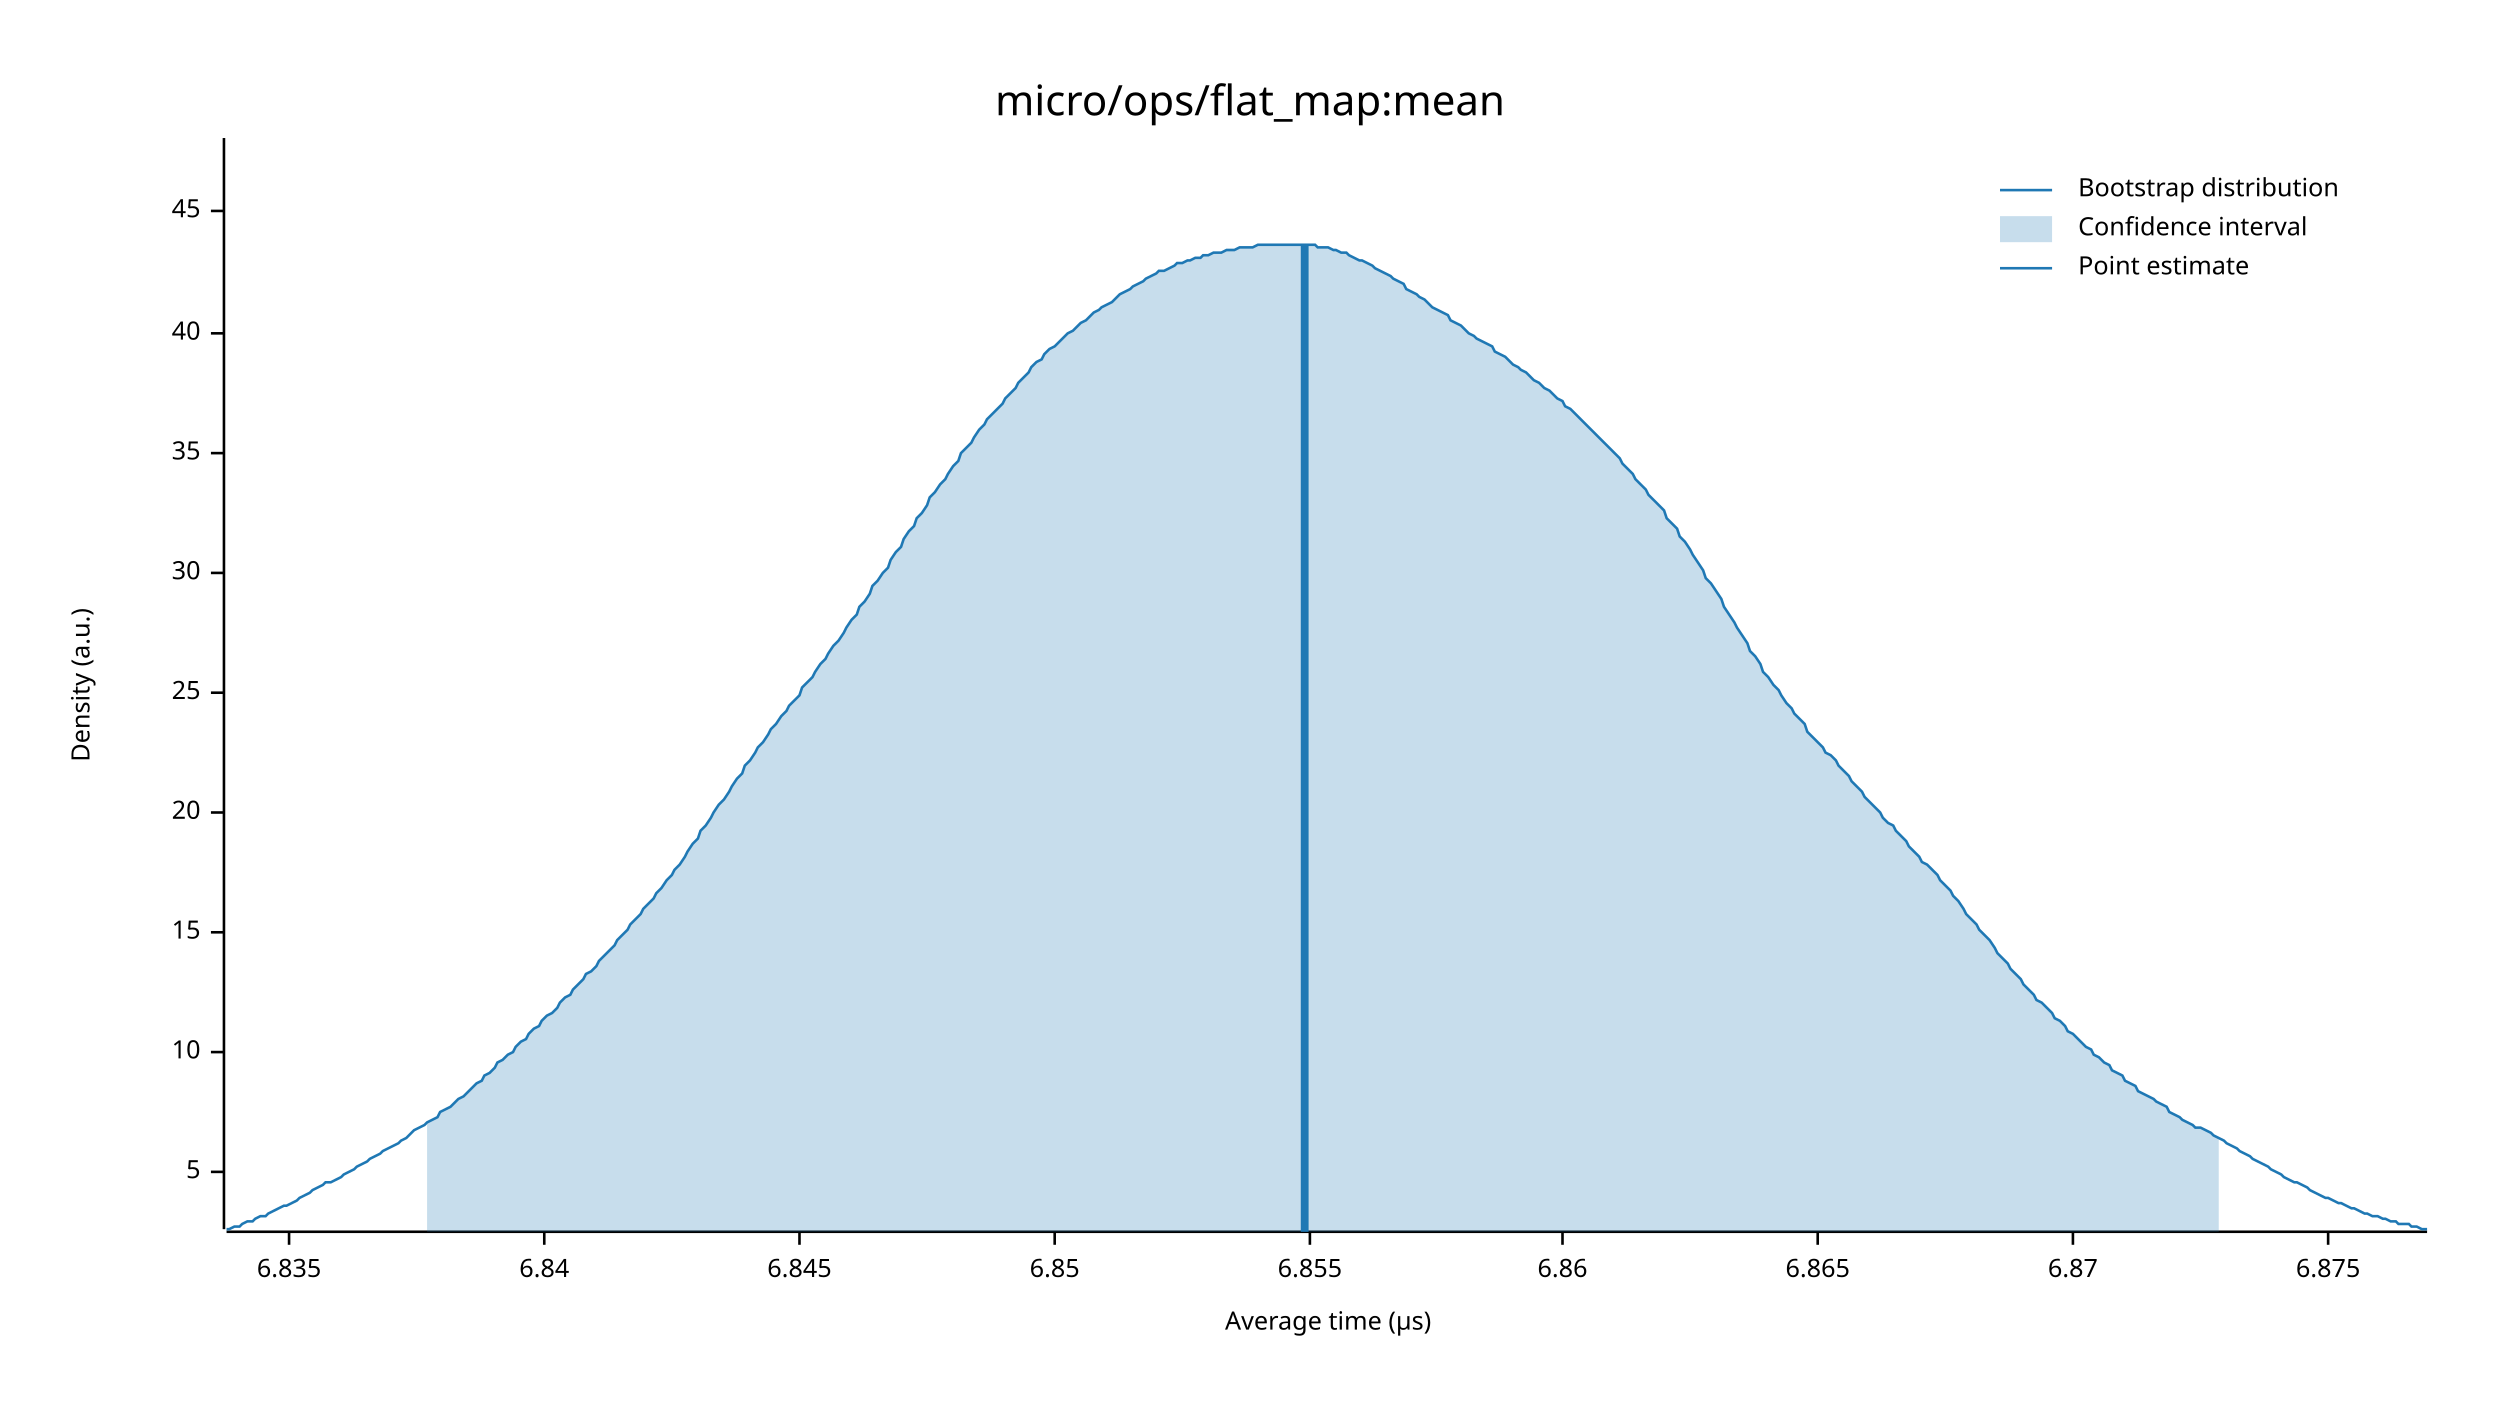
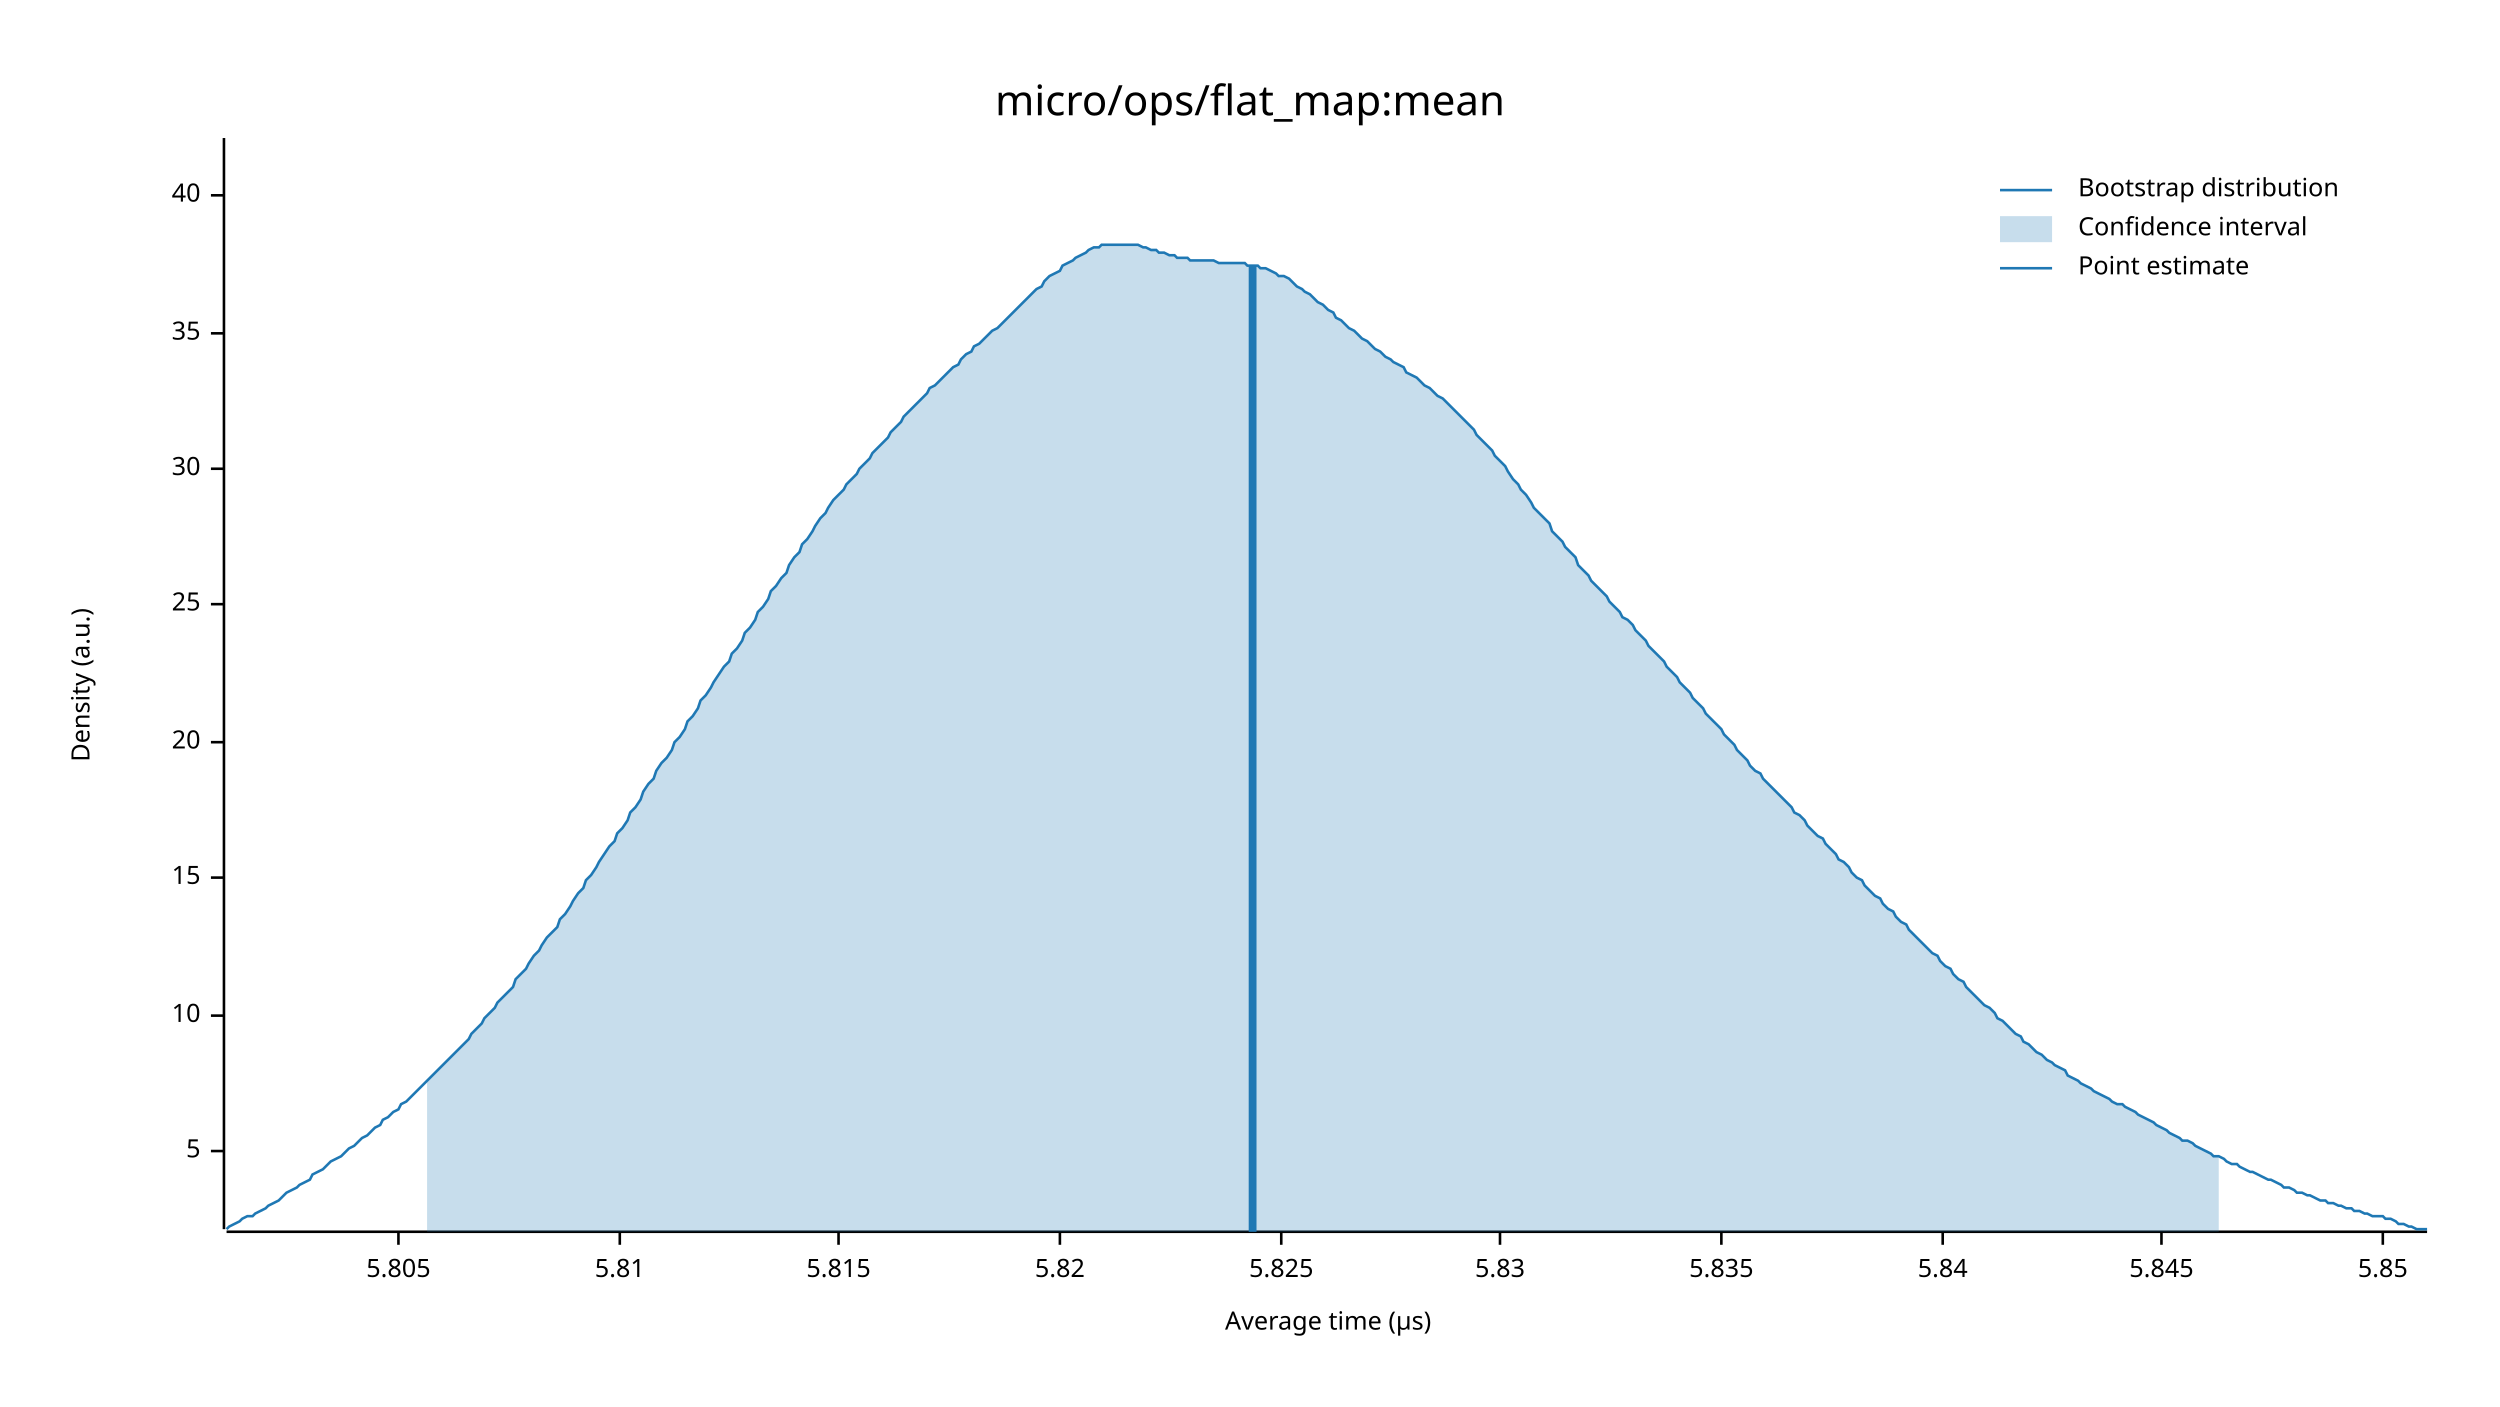
<svg xmlns="http://www.w3.org/2000/svg" width="960" height="540" viewBox="0 0 960 540">
  <text x="480" y="32" dy="0.76em" text-anchor="middle" font-family="sans-serif" font-size="16.129" opacity="1" fill="#000000">
micro/ops/flat_map:mean
</text>
  <text x="27" y="263" dy="0.76em" text-anchor="middle" font-family="sans-serif" font-size="9.677" opacity="1" fill="#000000" transform="rotate(270, 27, 263)">
Density (a.u.)
</text>
  <text x="510" y="513" dy="-0.5ex" text-anchor="middle" font-family="sans-serif" font-size="9.677" opacity="1" fill="#000000">
Average time (µs)
</text>
  <polyline fill="none" opacity="1" stroke="#000000" stroke-width="1" points="86,53 86,472 " />
-   <text x="77" y="450" dy="0.5ex" text-anchor="end" font-family="sans-serif" font-size="9.677" opacity="1" fill="#000000">
+   <text x="77" y="442" dy="0.5ex" text-anchor="end" font-family="sans-serif" font-size="9.677" opacity="1" fill="#000000">
5
</text>
-   <polyline fill="none" opacity="1" stroke="#000000" stroke-width="1" points="81,450 86,450 " />
-   <text x="77" y="404" dy="0.5ex" text-anchor="end" font-family="sans-serif" font-size="9.677" opacity="1" fill="#000000">
+   <polyline fill="none" opacity="1" stroke="#000000" stroke-width="1" points="81,442 86,442 " />
+   <text x="77" y="390" dy="0.5ex" text-anchor="end" font-family="sans-serif" font-size="9.677" opacity="1" fill="#000000">
10
</text>
-   <polyline fill="none" opacity="1" stroke="#000000" stroke-width="1" points="81,404 86,404 " />
-   <text x="77" y="358" dy="0.5ex" text-anchor="end" font-family="sans-serif" font-size="9.677" opacity="1" fill="#000000">
+   <polyline fill="none" opacity="1" stroke="#000000" stroke-width="1" points="81,390 86,390 " />
+   <text x="77" y="337" dy="0.5ex" text-anchor="end" font-family="sans-serif" font-size="9.677" opacity="1" fill="#000000">
15
</text>
-   <polyline fill="none" opacity="1" stroke="#000000" stroke-width="1" points="81,358 86,358 " />
-   <text x="77" y="312" dy="0.5ex" text-anchor="end" font-family="sans-serif" font-size="9.677" opacity="1" fill="#000000">
+   <polyline fill="none" opacity="1" stroke="#000000" stroke-width="1" points="81,337 86,337 " />
+   <text x="77" y="285" dy="0.5ex" text-anchor="end" font-family="sans-serif" font-size="9.677" opacity="1" fill="#000000">
20
</text>
-   <polyline fill="none" opacity="1" stroke="#000000" stroke-width="1" points="81,312 86,312 " />
-   <text x="77" y="266" dy="0.5ex" text-anchor="end" font-family="sans-serif" font-size="9.677" opacity="1" fill="#000000">
+   <polyline fill="none" opacity="1" stroke="#000000" stroke-width="1" points="81,285 86,285 " />
+   <text x="77" y="232" dy="0.5ex" text-anchor="end" font-family="sans-serif" font-size="9.677" opacity="1" fill="#000000">
25
</text>
-   <polyline fill="none" opacity="1" stroke="#000000" stroke-width="1" points="81,266 86,266 " />
-   <text x="77" y="220" dy="0.5ex" text-anchor="end" font-family="sans-serif" font-size="9.677" opacity="1" fill="#000000">
+   <polyline fill="none" opacity="1" stroke="#000000" stroke-width="1" points="81,232 86,232 " />
+   <text x="77" y="180" dy="0.5ex" text-anchor="end" font-family="sans-serif" font-size="9.677" opacity="1" fill="#000000">
30
</text>
-   <polyline fill="none" opacity="1" stroke="#000000" stroke-width="1" points="81,220 86,220 " />
-   <text x="77" y="174" dy="0.5ex" text-anchor="end" font-family="sans-serif" font-size="9.677" opacity="1" fill="#000000">
+   <polyline fill="none" opacity="1" stroke="#000000" stroke-width="1" points="81,180 86,180 " />
+   <text x="77" y="128" dy="0.5ex" text-anchor="end" font-family="sans-serif" font-size="9.677" opacity="1" fill="#000000">
35
</text>
-   <polyline fill="none" opacity="1" stroke="#000000" stroke-width="1" points="81,174 86,174 " />
-   <text x="77" y="128" dy="0.5ex" text-anchor="end" font-family="sans-serif" font-size="9.677" opacity="1" fill="#000000">
+   <polyline fill="none" opacity="1" stroke="#000000" stroke-width="1" points="81,128 86,128 " />
+   <text x="77" y="75" dy="0.5ex" text-anchor="end" font-family="sans-serif" font-size="9.677" opacity="1" fill="#000000">
40
</text>
-   <polyline fill="none" opacity="1" stroke="#000000" stroke-width="1" points="81,128 86,128 " />
-   <text x="77" y="81" dy="0.5ex" text-anchor="end" font-family="sans-serif" font-size="9.677" opacity="1" fill="#000000">
- 45
+   <polyline fill="none" opacity="1" stroke="#000000" stroke-width="1" points="81,75 86,75 " />
+   <polyline fill="none" opacity="1" stroke="#000000" stroke-width="1" points="87,473 932,473 " />
+   <text x="153" y="483" dy="0.76em" text-anchor="middle" font-family="sans-serif" font-size="9.677" opacity="1" fill="#000000">
+ 5.805
</text>
-   <polyline fill="none" opacity="1" stroke="#000000" stroke-width="1" points="81,81 86,81 " />
-   <polyline fill="none" opacity="1" stroke="#000000" stroke-width="1" points="87,473 932,473 " />
-   <text x="111" y="483" dy="0.76em" text-anchor="middle" font-family="sans-serif" font-size="9.677" opacity="1" fill="#000000">
- 6.835
+   <polyline fill="none" opacity="1" stroke="#000000" stroke-width="1" points="153,473 153,478 " />
+   <text x="238" y="483" dy="0.76em" text-anchor="middle" font-family="sans-serif" font-size="9.677" opacity="1" fill="#000000">
+ 5.81
</text>
-   <polyline fill="none" opacity="1" stroke="#000000" stroke-width="1" points="111,473 111,478 " />
-   <text x="209" y="483" dy="0.76em" text-anchor="middle" font-family="sans-serif" font-size="9.677" opacity="1" fill="#000000">
- 6.84
+   <polyline fill="none" opacity="1" stroke="#000000" stroke-width="1" points="238,473 238,478 " />
+   <text x="322" y="483" dy="0.76em" text-anchor="middle" font-family="sans-serif" font-size="9.677" opacity="1" fill="#000000">
+ 5.815
</text>
-   <polyline fill="none" opacity="1" stroke="#000000" stroke-width="1" points="209,473 209,478 " />
-   <text x="307" y="483" dy="0.76em" text-anchor="middle" font-family="sans-serif" font-size="9.677" opacity="1" fill="#000000">
- 6.845
+   <polyline fill="none" opacity="1" stroke="#000000" stroke-width="1" points="322,473 322,478 " />
+   <text x="407" y="483" dy="0.76em" text-anchor="middle" font-family="sans-serif" font-size="9.677" opacity="1" fill="#000000">
+ 5.82
</text>
-   <polyline fill="none" opacity="1" stroke="#000000" stroke-width="1" points="307,473 307,478 " />
-   <text x="405" y="483" dy="0.76em" text-anchor="middle" font-family="sans-serif" font-size="9.677" opacity="1" fill="#000000">
- 6.85
+   <polyline fill="none" opacity="1" stroke="#000000" stroke-width="1" points="407,473 407,478 " />
+   <text x="492" y="483" dy="0.76em" text-anchor="middle" font-family="sans-serif" font-size="9.677" opacity="1" fill="#000000">
+ 5.825
</text>
-   <polyline fill="none" opacity="1" stroke="#000000" stroke-width="1" points="405,473 405,478 " />
-   <text x="503" y="483" dy="0.76em" text-anchor="middle" font-family="sans-serif" font-size="9.677" opacity="1" fill="#000000">
- 6.855
+   <polyline fill="none" opacity="1" stroke="#000000" stroke-width="1" points="492,473 492,478 " />
+   <text x="576" y="483" dy="0.76em" text-anchor="middle" font-family="sans-serif" font-size="9.677" opacity="1" fill="#000000">
+ 5.83
</text>
-   <polyline fill="none" opacity="1" stroke="#000000" stroke-width="1" points="503,473 503,478 " />
-   <text x="600" y="483" dy="0.76em" text-anchor="middle" font-family="sans-serif" font-size="9.677" opacity="1" fill="#000000">
- 6.86
+   <polyline fill="none" opacity="1" stroke="#000000" stroke-width="1" points="576,473 576,478 " />
+   <text x="661" y="483" dy="0.76em" text-anchor="middle" font-family="sans-serif" font-size="9.677" opacity="1" fill="#000000">
+ 5.835
</text>
-   <polyline fill="none" opacity="1" stroke="#000000" stroke-width="1" points="600,473 600,478 " />
-   <text x="698" y="483" dy="0.76em" text-anchor="middle" font-family="sans-serif" font-size="9.677" opacity="1" fill="#000000">
- 6.865
+   <polyline fill="none" opacity="1" stroke="#000000" stroke-width="1" points="661,473 661,478 " />
+   <text x="746" y="483" dy="0.76em" text-anchor="middle" font-family="sans-serif" font-size="9.677" opacity="1" fill="#000000">
+ 5.84
</text>
-   <polyline fill="none" opacity="1" stroke="#000000" stroke-width="1" points="698,473 698,478 " />
-   <text x="796" y="483" dy="0.76em" text-anchor="middle" font-family="sans-serif" font-size="9.677" opacity="1" fill="#000000">
- 6.87
+   <polyline fill="none" opacity="1" stroke="#000000" stroke-width="1" points="746,473 746,478 " />
+   <text x="830" y="483" dy="0.76em" text-anchor="middle" font-family="sans-serif" font-size="9.677" opacity="1" fill="#000000">
+ 5.845
</text>
-   <polyline fill="none" opacity="1" stroke="#000000" stroke-width="1" points="796,473 796,478 " />
-   <text x="894" y="483" dy="0.76em" text-anchor="middle" font-family="sans-serif" font-size="9.677" opacity="1" fill="#000000">
- 6.875
+   <polyline fill="none" opacity="1" stroke="#000000" stroke-width="1" points="830,473 830,478 " />
+   <text x="915" y="483" dy="0.76em" text-anchor="middle" font-family="sans-serif" font-size="9.677" opacity="1" fill="#000000">
+ 5.85
</text>
-   <polyline fill="none" opacity="1" stroke="#000000" stroke-width="1" points="894,473 894,478 " />
-   <polyline fill="none" opacity="1" stroke="#1F78B4" stroke-width="1" points="87,472 88,472 90,471 92,471 93,470 95,469 97,469 98,468 100,467 102,467 103,466 105,465 107,464 109,463 110,463 112,462 114,461 115,460 117,459 119,458 120,457 122,456 124,455 125,454 127,454 129,453 131,452 132,451 134,450 136,449 137,448 139,447 141,446 142,445 144,444 146,443 147,442 149,441 151,440 153,439 154,438 156,437 158,435 159,434 161,433 163,432 164,431 166,430 168,429 169,427 171,426 173,425 175,423 176,422 178,421 180,419 181,418 183,416 185,415 186,413 188,412 190,410 191,408 193,407 195,405 197,404 198,402 200,400 202,399 203,397 205,395 207,394 208,392 210,390 212,389 214,387 215,385 217,383 219,382 220,380 222,378 224,376 225,374 227,373 229,371 230,369 232,367 234,365 236,363 237,361 239,359 241,357 242,355 244,353 246,351 247,349 249,347 251,345 252,343 254,341 256,338 258,336 259,334 261,332 263,329 264,327 266,324 268,322 269,319 271,317 273,314 274,312 276,309 278,307 280,304 281,302 283,299 285,297 286,294 288,292 290,289 291,287 293,285 295,282 296,280 298,278 300,275 302,273 303,271 305,269 307,267 308,264 310,262 312,260 313,258 315,255 317,253 318,251 320,248 322,246 324,243 325,241 327,238 329,236 330,233 332,231 334,228 335,225 337,223 339,220 341,218 342,215 344,212 346,210 347,207 349,204 351,202 352,199 354,197 356,194 357,191 359,189 361,186 363,184 364,182 366,179 368,177 369,174 371,172 373,170 374,168 376,165 378,163 379,161 381,159 383,157 385,155 386,153 388,151 390,149 391,147 393,145 395,143 396,141 398,139 400,138 401,136 403,134 405,133 407,131 408,130 410,128 412,127 413,126 415,124 417,123 418,122 420,120 422,119 423,118 425,117 427,116 429,114 430,113 432,112 434,111 435,110 437,109 439,108 440,107 442,106 444,105 445,104 447,104 449,103 451,102 452,101 454,101 456,100 457,100 459,99 461,99 462,98 464,98 466,97 468,97 469,97 471,96 473,96 474,96 476,95 478,95 479,95 481,95 483,94 484,94 486,94 488,94 490,94 491,94 493,94 495,94 496,94 498,94 500,94 501,94 503,94 505,94 506,95 508,95 510,95 512,96 513,96 515,97 517,97 518,98 520,99 522,100 523,100 525,101 527,102 528,103 530,104 532,105 534,106 535,107 537,108 539,109 540,111 542,112 544,113 545,114 547,115 549,117 550,118 552,119 554,120 556,121 557,123 559,124 561,125 562,126 564,128 566,129 567,130 569,131 571,132 573,133 574,135 576,136 578,137 579,138 581,140 583,141 584,142 586,143 588,145 589,146 591,147 593,149 595,150 596,151 598,153 600,154 601,156 603,157 605,159 606,160 608,162 610,164 611,165 613,167 615,169 617,171 618,172 620,174 622,176 623,178 625,180 627,182 628,184 630,186 632,188 633,190 635,192 637,194 639,196 640,199 642,201 644,203 645,206 647,208 649,211 650,213 652,216 654,219 655,222 657,224 659,227 661,230 662,233 664,236 666,239 667,241 669,244 671,247 672,250 674,252 676,255 677,258 679,260 681,263 683,265 684,267 686,270 688,272 689,274 691,276 693,278 694,281 696,283 698,285 700,287 701,289 703,290 705,292 706,294 708,296 710,298 711,300 713,302 715,304 716,306 718,308 720,310 722,312 723,314 725,316 727,317 728,319 730,321 732,323 733,325 735,327 737,329 738,331 740,332 742,334 744,336 745,338 747,340 749,342 750,344 752,346 754,349 755,351 757,353 759,355 760,357 762,359 764,361 766,364 767,366 769,368 771,370 772,372 774,374 776,376 777,378 779,380 781,382 782,384 784,385 786,387 788,389 789,391 791,392 793,394 794,396 796,397 798,399 799,400 801,402 803,403 804,405 806,406 808,408 810,409 811,411 813,412 815,413 816,415 818,416 820,417 821,419 823,420 825,421 827,422 828,423 830,424 832,425 833,427 835,428 837,429 838,430 840,431 842,432 843,433 845,433 847,434 849,435 850,436 852,437 854,438 855,439 857,440 859,441 860,442 862,443 864,444 865,445 867,446 869,447 871,448 872,449 874,450 876,451 877,452 879,453 881,454 882,454 884,455 886,456 887,457 889,458 891,459 893,460 894,460 896,461 898,462 899,462 901,463 903,464 904,464 906,465 908,466 909,466 911,467 913,467 915,468 916,468 918,469 920,469 921,470 923,470 925,470 926,471 928,471 930,472 932,472 " />
-   <polygon opacity="0.25" fill="#1F78B4" points="164,431 166,430 168,429 169,427 171,426 173,425 175,423 176,422 178,421 180,419 181,418 183,416 185,415 186,413 188,412 190,410 191,408 193,407 195,405 197,404 198,402 200,400 202,399 203,397 205,395 207,394 208,392 210,390 212,389 214,387 215,385 217,383 219,382 220,380 222,378 224,376 225,374 227,373 229,371 230,369 232,367 234,365 236,363 237,361 239,359 241,357 242,355 244,353 246,351 247,349 249,347 251,345 252,343 254,341 256,338 258,336 259,334 261,332 263,329 264,327 266,324 268,322 269,319 271,317 273,314 274,312 276,309 278,307 280,304 281,302 283,299 285,297 286,294 288,292 290,289 291,287 293,285 295,282 296,280 298,278 300,275 302,273 303,271 305,269 307,267 308,264 310,262 312,260 313,258 315,255 317,253 318,251 320,248 322,246 324,243 325,241 327,238 329,236 330,233 332,231 334,228 335,225 337,223 339,220 341,218 342,215 344,212 346,210 347,207 349,204 351,202 352,199 354,197 356,194 357,191 359,189 361,186 363,184 364,182 366,179 368,177 369,174 371,172 373,170 374,168 376,165 378,163 379,161 381,159 383,157 385,155 386,153 388,151 390,149 391,147 393,145 395,143 396,141 398,139 400,138 401,136 403,134 405,133 407,131 408,130 410,128 412,127 413,126 415,124 417,123 418,122 420,120 422,119 423,118 425,117 427,116 429,114 430,113 432,112 434,111 435,110 437,109 439,108 440,107 442,106 444,105 445,104 447,104 449,103 451,102 452,101 454,101 456,100 457,100 459,99 461,99 462,98 464,98 466,97 468,97 469,97 471,96 473,96 474,96 476,95 478,95 479,95 481,95 483,94 484,94 486,94 488,94 490,94 491,94 493,94 495,94 496,94 498,94 500,94 501,94 503,94 505,94 506,95 508,95 510,95 512,96 513,96 515,97 517,97 518,98 520,99 522,100 523,100 525,101 527,102 528,103 530,104 532,105 534,106 535,107 537,108 539,109 540,111 542,112 544,113 545,114 547,115 549,117 550,118 552,119 554,120 556,121 557,123 559,124 561,125 562,126 564,128 566,129 567,130 569,131 571,132 573,133 574,135 576,136 578,137 579,138 581,140 583,141 584,142 586,143 588,145 589,146 591,147 593,149 595,150 596,151 598,153 600,154 601,156 603,157 605,159 606,160 608,162 610,164 611,165 613,167 615,169 617,171 618,172 620,174 622,176 623,178 625,180 627,182 628,184 630,186 632,188 633,190 635,192 637,194 639,196 640,199 642,201 644,203 645,206 647,208 649,211 650,213 652,216 654,219 655,222 657,224 659,227 661,230 662,233 664,236 666,239 667,241 669,244 671,247 672,250 674,252 676,255 677,258 679,260 681,263 683,265 684,267 686,270 688,272 689,274 691,276 693,278 694,281 696,283 698,285 700,287 701,289 703,290 705,292 706,294 708,296 710,298 711,300 713,302 715,304 716,306 718,308 720,310 722,312 723,314 725,316 727,317 728,319 730,321 732,323 733,325 735,327 737,329 738,331 740,332 742,334 744,336 745,338 747,340 749,342 750,344 752,346 754,349 755,351 757,353 759,355 760,357 762,359 764,361 766,364 767,366 769,368 771,370 772,372 774,374 776,376 777,378 779,380 781,382 782,384 784,385 786,387 788,389 789,391 791,392 793,394 794,396 796,397 798,399 799,400 801,402 803,403 804,405 806,406 808,408 810,409 811,411 813,412 815,413 816,415 818,416 820,417 821,419 823,420 825,421 827,422 828,423 830,424 832,425 833,427 835,428 837,429 838,430 840,431 842,432 843,433 845,433 847,434 849,435 850,436 852,437 852,473 164,473 " />
-   <polyline fill="none" opacity="1" stroke="#1F78B4" stroke-width="3" points="501,473 501,94 " />
+   <polyline fill="none" opacity="1" stroke="#000000" stroke-width="1" points="915,473 915,478 " />
+   <polyline fill="none" opacity="1" stroke="#1F78B4" stroke-width="1" points="87,472 88,471 90,470 92,469 93,468 95,467 97,467 98,466 100,465 102,464 103,463 105,462 107,461 109,459 110,458 112,457 114,456 115,455 117,454 119,453 120,451 122,450 124,449 125,448 127,446 129,445 131,444 132,443 134,441 136,440 137,439 139,437 141,436 142,435 144,433 146,432 147,430 149,429 151,427 153,426 154,424 156,423 158,421 159,420 161,418 163,416 164,415 166,413 168,411 169,410 171,408 173,406 175,404 176,403 178,401 180,399 181,397 183,395 185,393 186,391 188,389 190,387 191,385 193,383 195,381 197,379 198,376 200,374 202,372 203,370 205,367 207,365 208,363 210,360 212,358 214,356 215,353 217,351 219,348 220,346 222,343 224,341 225,338 227,336 229,333 230,331 232,328 234,325 236,323 237,320 239,318 241,315 242,312 244,310 246,307 247,304 249,301 251,299 252,296 254,293 256,291 258,288 259,285 261,283 263,280 264,277 266,275 268,272 269,269 271,267 273,264 274,262 276,259 278,256 280,254 281,251 283,249 285,246 286,243 288,241 290,238 291,235 293,233 295,230 296,227 298,225 300,222 302,220 303,217 305,214 307,212 308,209 310,207 312,204 313,202 315,199 317,197 318,195 320,192 322,190 324,188 325,186 327,184 329,182 330,180 332,178 334,176 335,174 337,172 339,170 341,168 342,166 344,164 346,162 347,160 349,158 351,156 352,155 354,153 356,151 357,149 359,148 361,146 363,144 364,143 366,141 368,140 369,138 371,136 373,135 374,133 376,132 378,130 379,129 381,127 383,126 385,124 386,123 388,121 390,119 391,118 393,116 395,114 396,113 398,111 400,110 401,108 403,106 405,105 407,104 408,102 410,101 412,100 413,99 415,98 417,97 418,96 420,95 422,95 423,94 425,94 427,94 429,94 430,94 432,94 434,94 435,94 437,94 439,95 440,95 442,96 444,96 445,97 447,97 449,98 451,98 452,99 454,99 456,99 457,100 459,100 461,100 462,100 464,100 466,100 468,101 469,101 471,101 473,101 474,101 476,101 478,101 479,102 481,102 483,102 484,103 486,103 488,104 490,105 491,106 493,106 495,107 496,108 498,110 500,111 501,112 503,113 505,115 506,116 508,117 510,119 512,120 513,122 515,123 517,125 518,126 520,127 522,129 523,130 525,131 527,133 528,134 530,135 532,137 534,138 535,139 537,140 539,141 540,143 542,144 544,145 545,146 547,148 549,149 550,150 552,152 554,153 556,155 557,156 559,158 561,160 562,161 564,163 566,165 567,167 569,169 571,171 573,173 574,175 576,177 578,179 579,181 581,184 583,186 584,188 586,190 588,193 589,195 591,197 593,199 595,201 596,204 598,206 600,208 601,210 603,212 605,214 606,217 608,219 610,221 611,223 613,225 615,227 617,229 618,231 620,233 622,235 623,237 625,238 627,240 628,242 630,244 632,246 633,248 635,250 637,252 639,254 640,256 642,258 644,260 645,262 647,264 649,266 650,268 652,270 654,272 655,274 657,276 659,278 661,280 662,282 664,284 666,286 667,288 669,290 671,292 672,294 674,296 676,297 677,299 679,301 681,303 683,305 684,306 686,308 688,310 689,312 691,313 693,315 694,317 696,319 698,321 700,322 701,324 703,326 705,328 706,330 708,331 710,333 711,335 713,337 715,338 716,340 718,342 720,344 722,345 723,347 725,349 727,350 728,352 730,354 732,355 733,357 735,359 737,361 738,362 740,364 742,366 744,367 745,369 747,371 749,372 750,374 752,376 754,377 755,379 757,381 759,383 760,384 762,386 764,387 766,389 767,391 769,392 771,394 772,395 774,397 776,398 777,400 779,401 781,403 782,404 784,405 786,407 788,408 789,409 791,410 793,411 794,413 796,414 798,415 799,416 801,417 803,418 804,419 806,420 808,421 810,422 811,423 813,424 815,424 816,425 818,426 820,427 821,428 823,429 825,430 827,431 828,432 830,433 832,434 833,435 835,436 837,437 838,438 840,438 842,439 843,440 845,441 847,442 849,443 850,444 852,444 854,445 855,446 857,447 859,447 860,448 862,449 864,450 865,450 867,451 869,452 871,453 872,453 874,454 876,455 877,456 879,456 881,457 882,458 884,458 886,459 887,459 889,460 891,461 893,461 894,462 896,462 898,463 899,463 901,464 903,464 904,465 906,465 908,466 909,466 911,467 913,467 915,467 916,468 918,468 920,469 921,470 923,470 925,471 926,471 928,472 930,472 932,472 " />
+   <polygon opacity="0.25" fill="#1F78B4" points="164,415 166,413 168,411 169,410 171,408 173,406 175,404 176,403 178,401 180,399 181,397 183,395 185,393 186,391 188,389 190,387 191,385 193,383 195,381 197,379 198,376 200,374 202,372 203,370 205,367 207,365 208,363 210,360 212,358 214,356 215,353 217,351 219,348 220,346 222,343 224,341 225,338 227,336 229,333 230,331 232,328 234,325 236,323 237,320 239,318 241,315 242,312 244,310 246,307 247,304 249,301 251,299 252,296 254,293 256,291 258,288 259,285 261,283 263,280 264,277 266,275 268,272 269,269 271,267 273,264 274,262 276,259 278,256 280,254 281,251 283,249 285,246 286,243 288,241 290,238 291,235 293,233 295,230 296,227 298,225 300,222 302,220 303,217 305,214 307,212 308,209 310,207 312,204 313,202 315,199 317,197 318,195 320,192 322,190 324,188 325,186 327,184 329,182 330,180 332,178 334,176 335,174 337,172 339,170 341,168 342,166 344,164 346,162 347,160 349,158 351,156 352,155 354,153 356,151 357,149 359,148 361,146 363,144 364,143 366,141 368,140 369,138 371,136 373,135 374,133 376,132 378,130 379,129 381,127 383,126 385,124 386,123 388,121 390,119 391,118 393,116 395,114 396,113 398,111 400,110 401,108 403,106 405,105 407,104 408,102 410,101 412,100 413,99 415,98 417,97 418,96 420,95 422,95 423,94 425,94 427,94 429,94 430,94 432,94 434,94 435,94 437,94 439,95 440,95 442,96 444,96 445,97 447,97 449,98 451,98 452,99 454,99 456,99 457,100 459,100 461,100 462,100 464,100 466,100 468,101 469,101 471,101 473,101 474,101 476,101 478,101 479,102 481,102 483,102 484,103 486,103 488,104 490,105 491,106 493,106 495,107 496,108 498,110 500,111 501,112 503,113 505,115 506,116 508,117 510,119 512,120 513,122 515,123 517,125 518,126 520,127 522,129 523,130 525,131 527,133 528,134 530,135 532,137 534,138 535,139 537,140 539,141 540,143 542,144 544,145 545,146 547,148 549,149 550,150 552,152 554,153 556,155 557,156 559,158 561,160 562,161 564,163 566,165 567,167 569,169 571,171 573,173 574,175 576,177 578,179 579,181 581,184 583,186 584,188 586,190 588,193 589,195 591,197 593,199 595,201 596,204 598,206 600,208 601,210 603,212 605,214 606,217 608,219 610,221 611,223 613,225 615,227 617,229 618,231 620,233 622,235 623,237 625,238 627,240 628,242 630,244 632,246 633,248 635,250 637,252 639,254 640,256 642,258 644,260 645,262 647,264 649,266 650,268 652,270 654,272 655,274 657,276 659,278 661,280 662,282 664,284 666,286 667,288 669,290 671,292 672,294 674,296 676,297 677,299 679,301 681,303 683,305 684,306 686,308 688,310 689,312 691,313 693,315 694,317 696,319 698,321 700,322 701,324 703,326 705,328 706,330 708,331 710,333 711,335 713,337 715,338 716,340 718,342 720,344 722,345 723,347 725,349 727,350 728,352 730,354 732,355 733,357 735,359 737,361 738,362 740,364 742,366 744,367 745,369 747,371 749,372 750,374 752,376 754,377 755,379 757,381 759,383 760,384 762,386 764,387 766,389 767,391 769,392 771,394 772,395 774,397 776,398 777,400 779,401 781,403 782,404 784,405 786,407 788,408 789,409 791,410 793,411 794,413 796,414 798,415 799,416 801,417 803,418 804,419 806,420 808,421 810,422 811,423 813,424 815,424 816,425 818,426 820,427 821,428 823,429 825,430 827,431 828,432 830,433 832,434 833,435 835,436 837,437 838,438 840,438 842,439 843,440 845,441 847,442 849,443 850,444 852,444 852,473 164,473 " />
+   <polyline fill="none" opacity="1" stroke="#1F78B4" stroke-width="3" points="481,473 481,102 " />
  <text x="798" y="68" dy="0.76em" text-anchor="start" font-family="sans-serif" font-size="9.677" opacity="1" fill="#000000">
Bootstrap distribution
</text>
  <text x="798" y="83" dy="0.76em" text-anchor="start" font-family="sans-serif" font-size="9.677" opacity="1" fill="#000000">
Confidence interval
</text>
  <text x="798" y="98" dy="0.76em" text-anchor="start" font-family="sans-serif" font-size="9.677" opacity="1" fill="#000000">
Point estimate
</text>
  <polyline fill="none" opacity="1" stroke="#1F78B4" stroke-width="1" points="768,73 788,73 " />
  <rect x="768" y="83" width="20" height="10" opacity="0.25" fill="#1F78B4" stroke="none" />
  <polyline fill="none" opacity="1" stroke="#1F78B4" stroke-width="1" points="768,103 788,103 " />
</svg>
